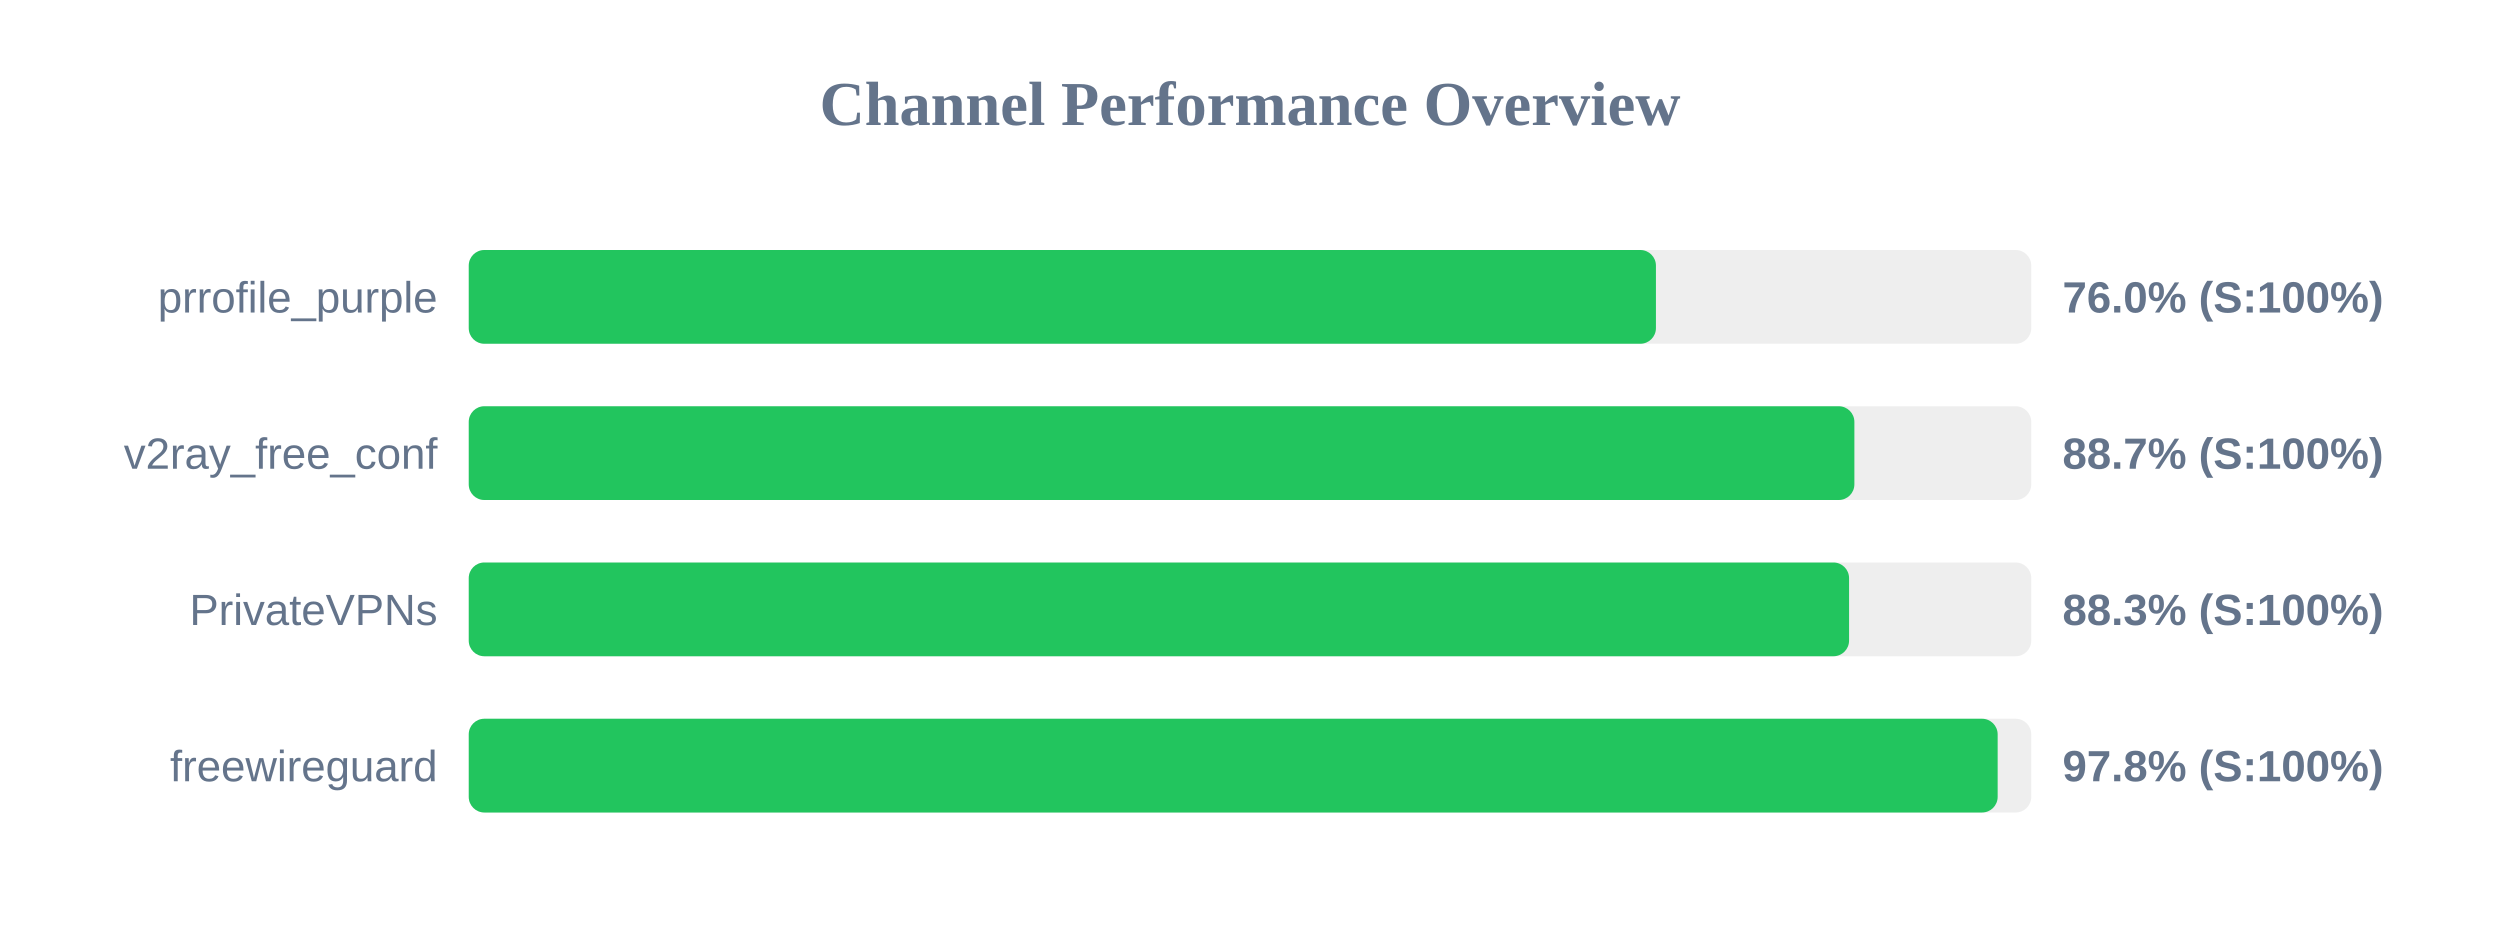
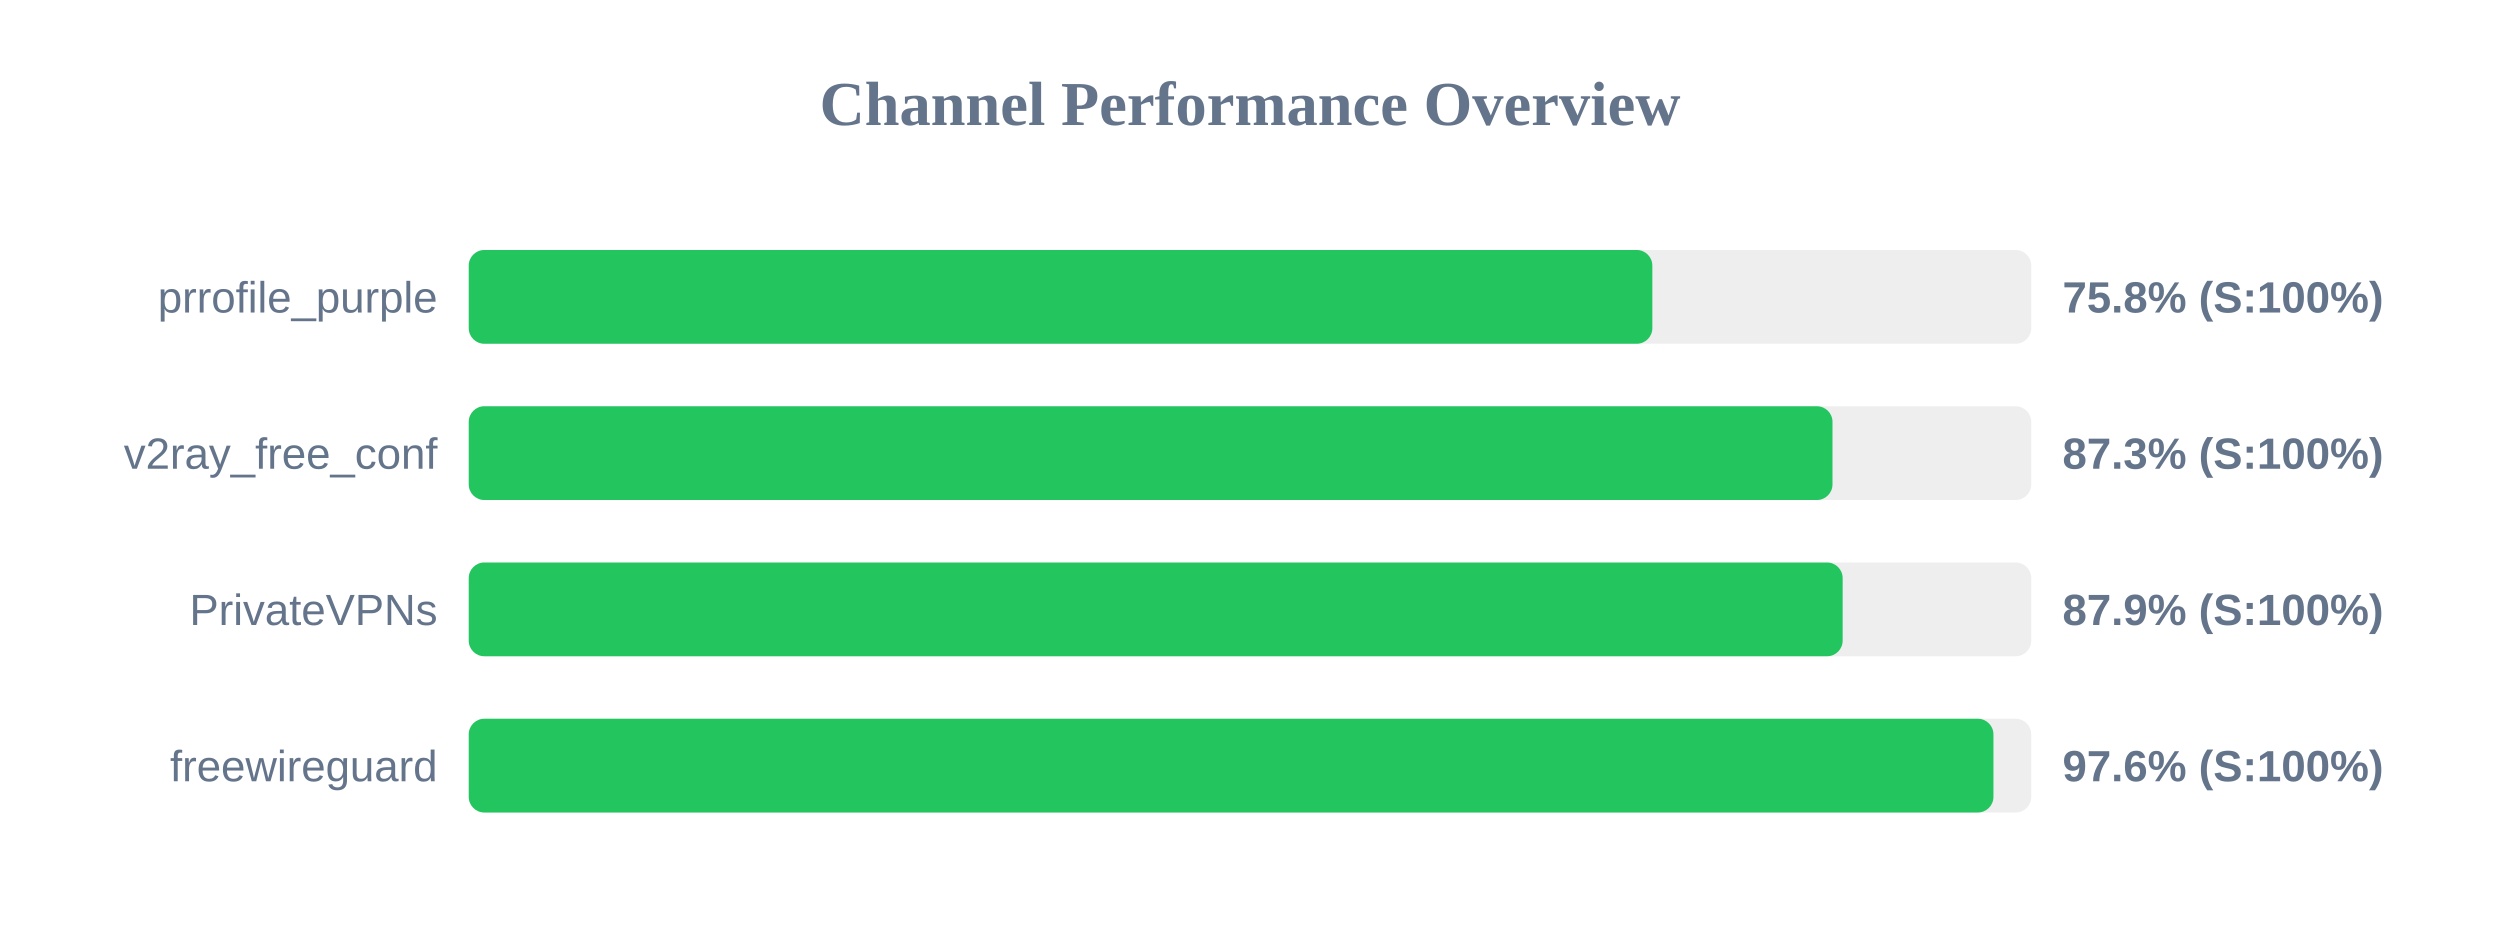
<svg xmlns="http://www.w3.org/2000/svg" width="800" height="300" version="1.1">
  <style>
        .row { font: 14px Arial; fill: #64748b; }
        .score { font: bold 14px Arial; fill: #64748b; }
    </style>
  <text x="400" y="40" text-anchor="middle" font-size="20px" font-weight="bold" fill="#64748b">Channel Performance Overview</text>
  <rect x="150" y="80" width="500" height="30" fill="#eee" rx="5" />
-   <rect x="150" y="80" width="379.9" height="30" fill="#22c55e" rx="5" />
+   <rect x="150" y="80" width="378.75" height="30" fill="#22c55e" rx="5" />
  <text x="140" y="100" text-anchor="end" class="row">prrofile_purple</text>
-   <text x="660" y="100" text-anchor="start" class="score">76.0% (S:100%)</text>
+   <text x="660" y="100" text-anchor="start" class="score">75.8% (S:100%)</text>
  <rect x="150" y="130" width="500" height="30" fill="#eee" rx="5" />
-   <rect x="150" y="130" width="443.4" height="30" fill="#22c55e" rx="5" />
+   <rect x="150" y="130" width="436.4" height="30" fill="#22c55e" rx="5" />
  <text x="140" y="150" text-anchor="end" class="row">v2ray_free_conf</text>
-   <text x="660" y="150" text-anchor="start" class="score">88.7% (S:100%)</text>
+   <text x="660" y="150" text-anchor="start" class="score">87.3% (S:100%)</text>
  <rect x="150" y="180" width="500" height="30" fill="#eee" rx="5" />
-   <rect x="150" y="180" width="441.7" height="30" fill="#22c55e" rx="5" />
+   <rect x="150" y="180" width="439.65" height="30" fill="#22c55e" rx="5" />
  <text x="140" y="200" text-anchor="end" class="row">PrivateVPNs</text>
-   <text x="660" y="200" text-anchor="start" class="score">88.3% (S:100%)</text>
+   <text x="660" y="200" text-anchor="start" class="score">87.9% (S:100%)</text>
  <rect x="150" y="230" width="500" height="30" fill="#eee" rx="5" />
-   <rect x="150" y="230" width="489.25" height="30" fill="#22c55e" rx="5" />
+   <rect x="150" y="230" width="487.9" height="30" fill="#22c55e" rx="5" />
  <text x="140" y="250" text-anchor="end" class="row">freewireguard</text>
-   <text x="660" y="250" text-anchor="start" class="score">97.8% (S:100%)</text>
+   <text x="660" y="250" text-anchor="start" class="score">97.6% (S:100%)</text>
</svg>
